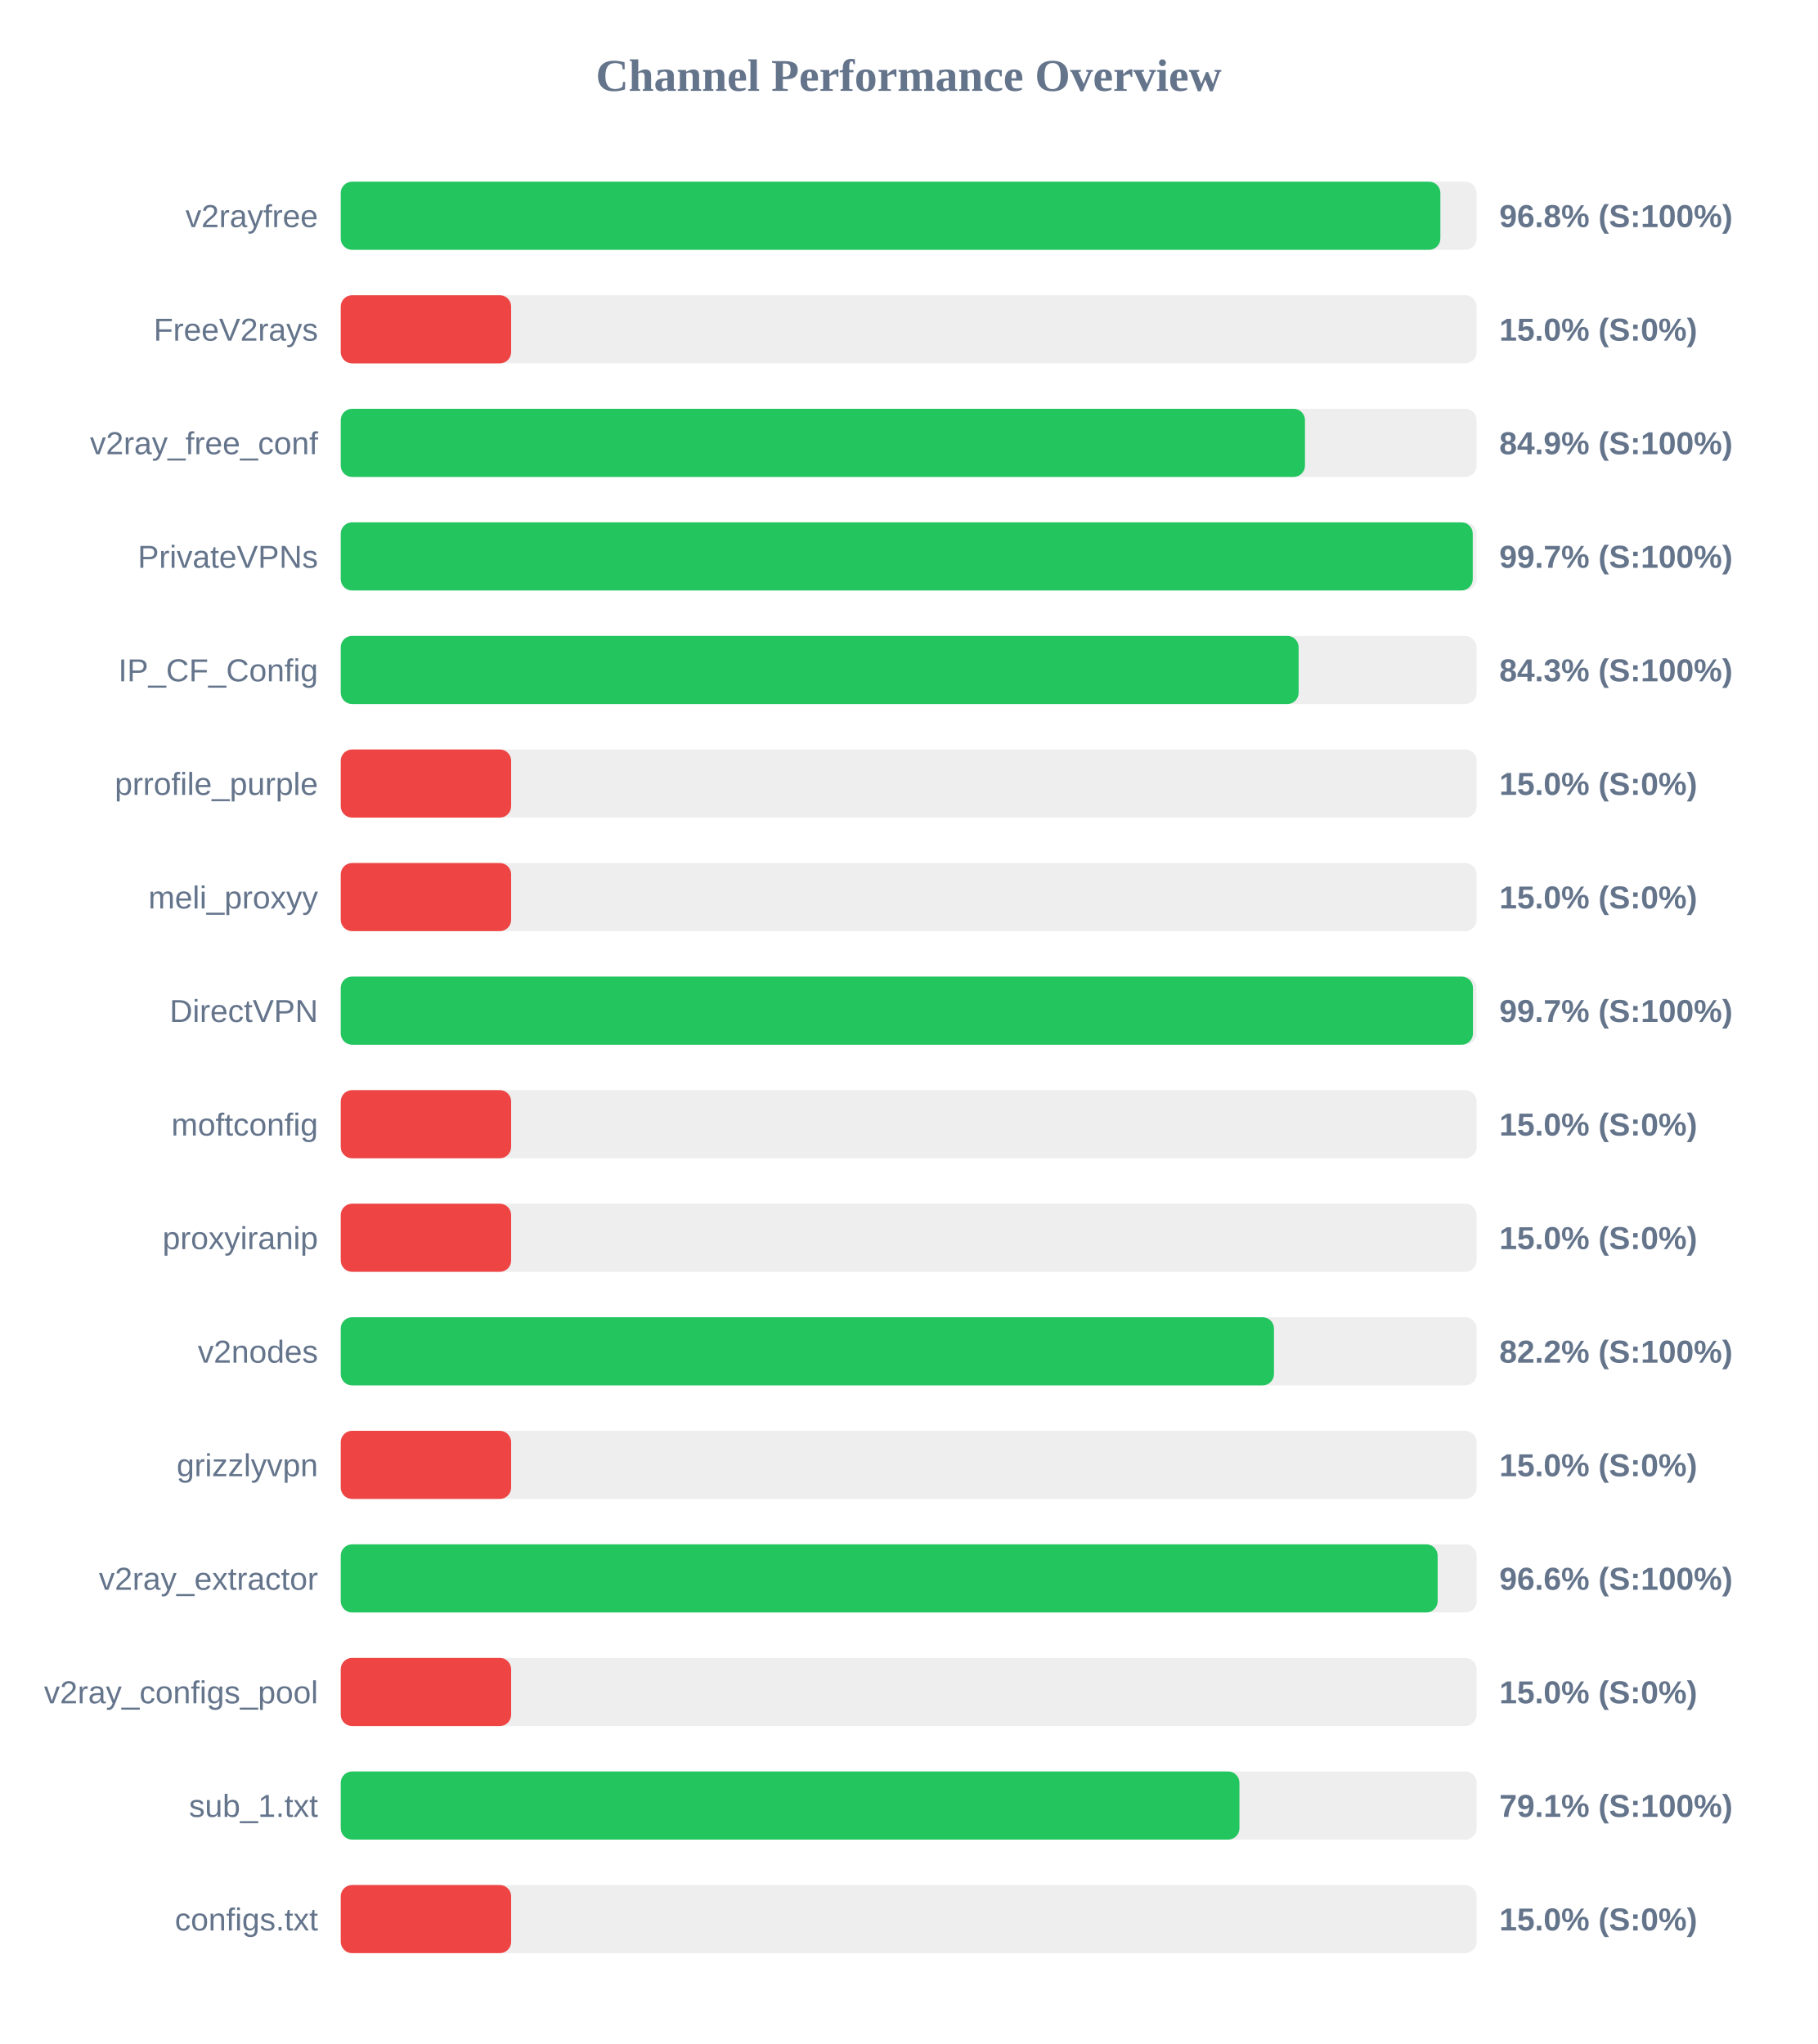
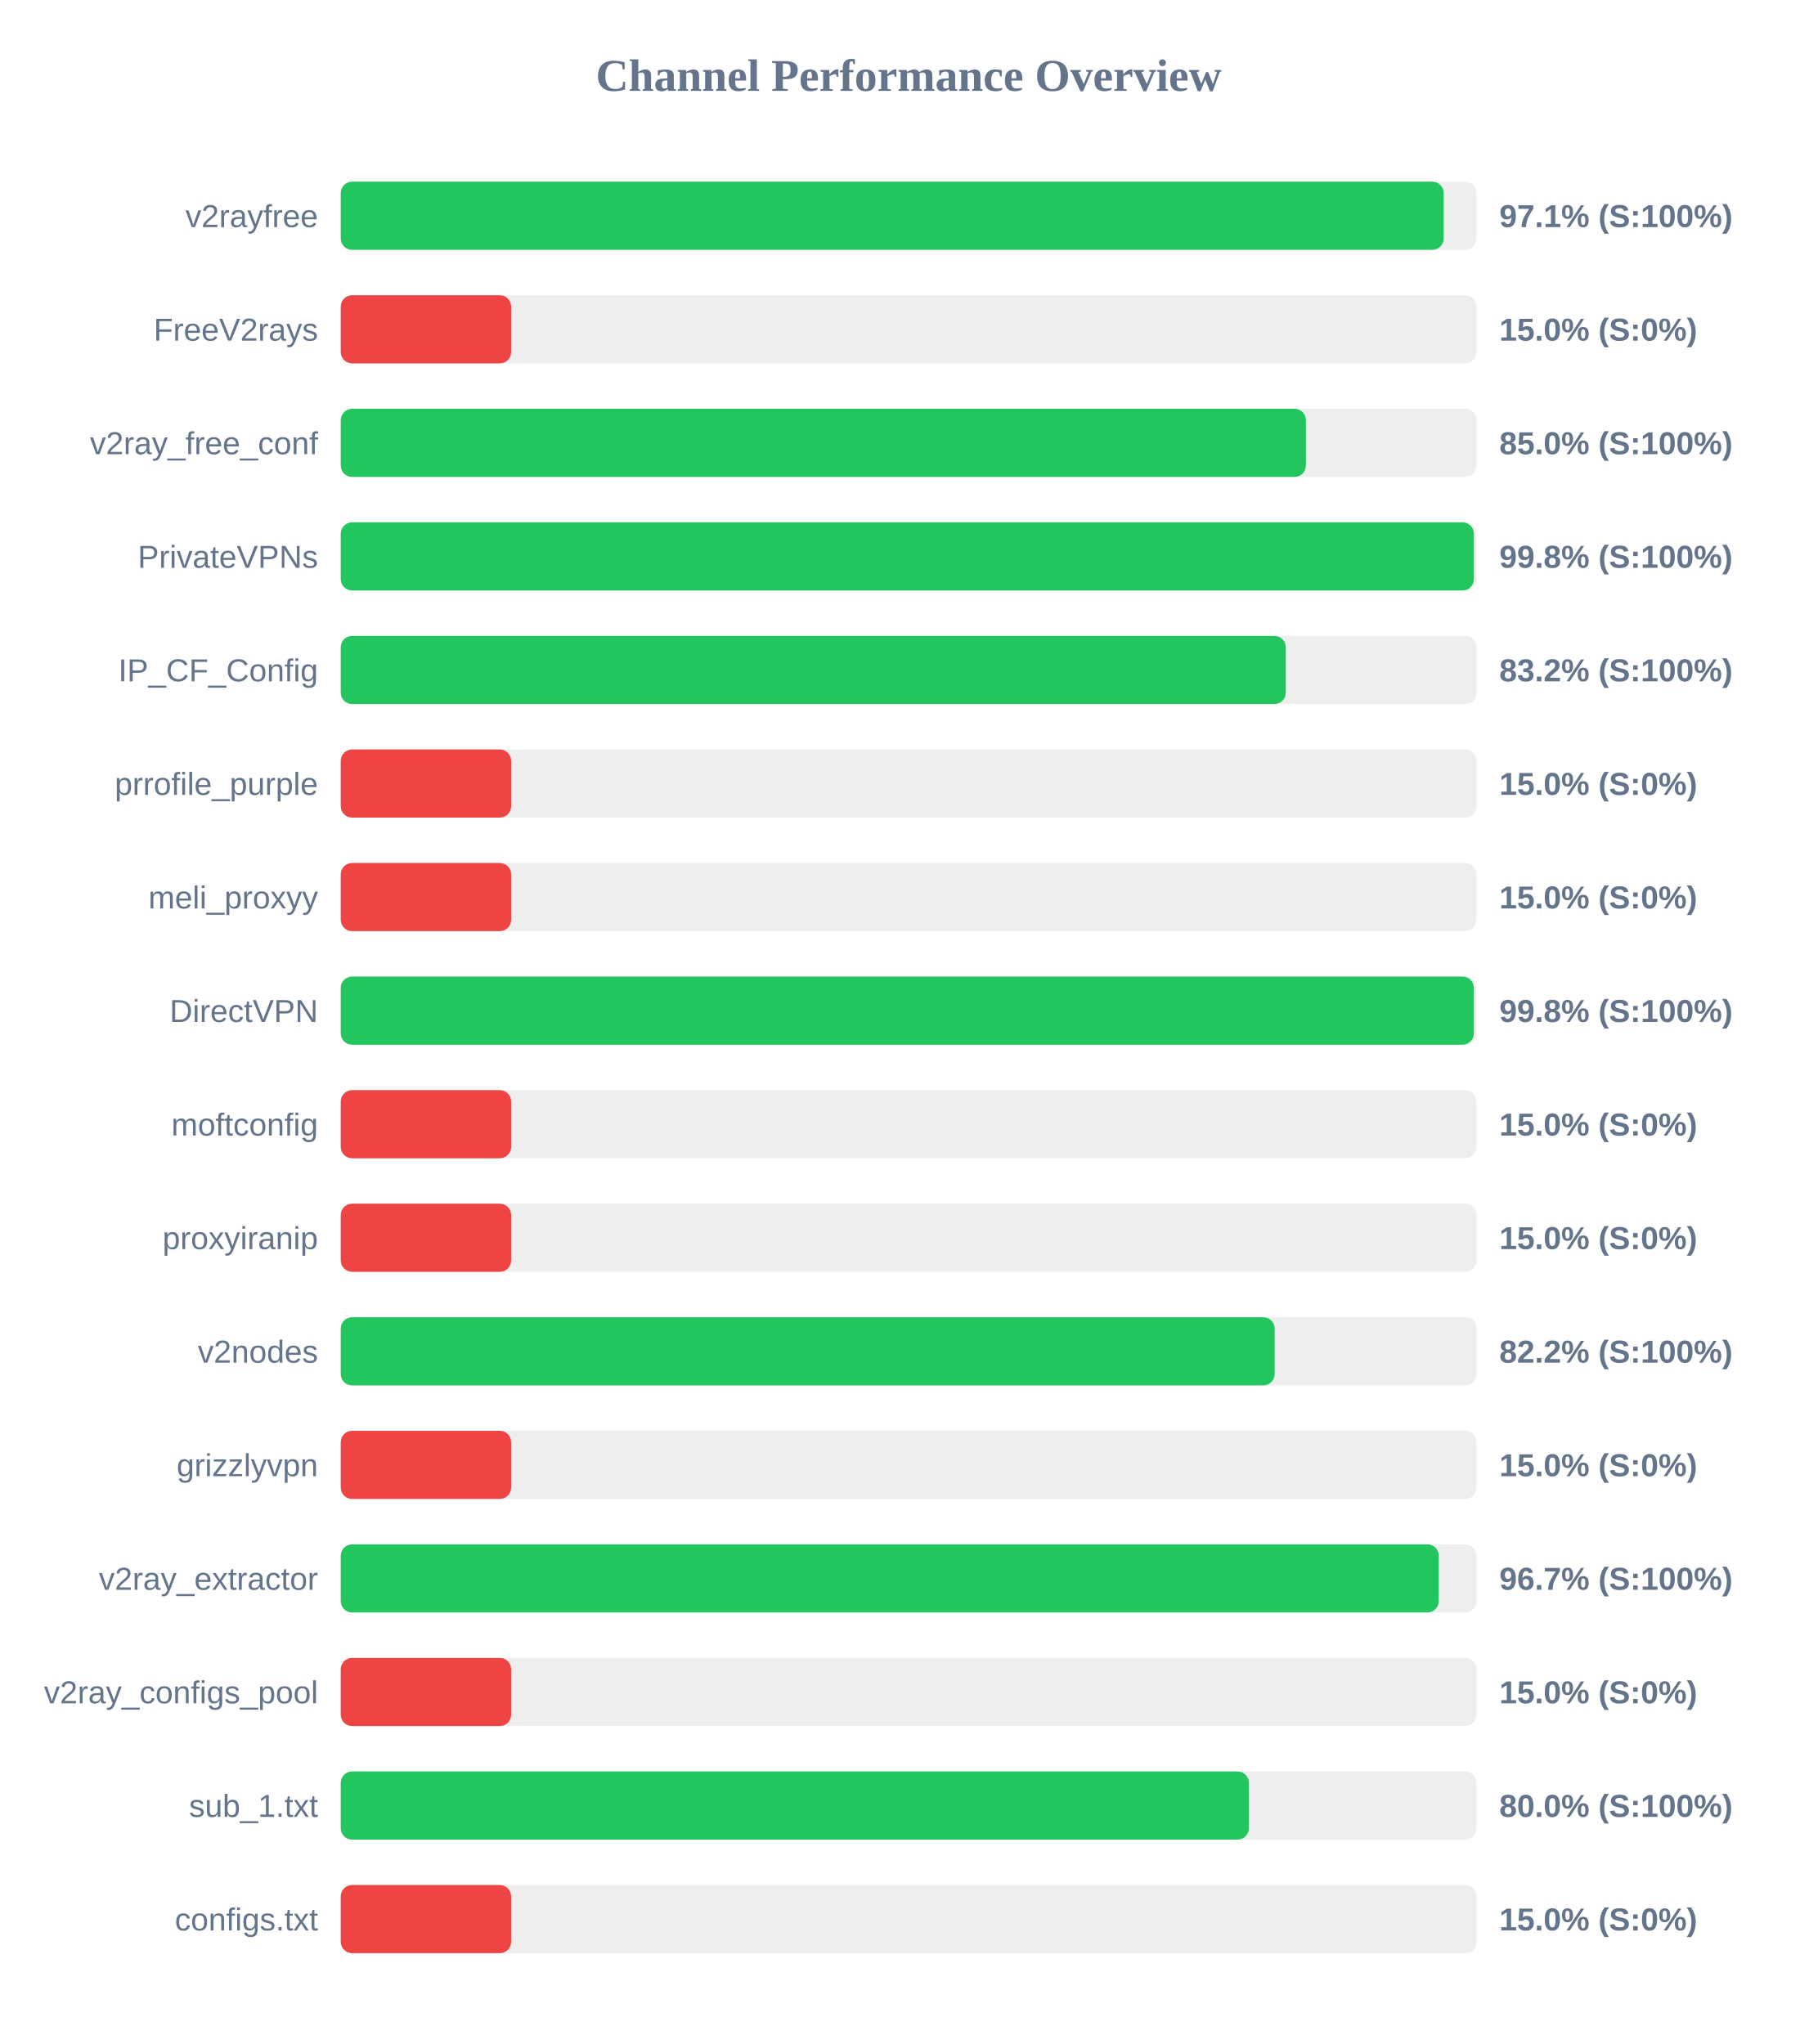
<svg xmlns="http://www.w3.org/2000/svg" width="800" height="900" version="1.1">
  <style>
        .row { font: 14px Arial; fill: #64748b; }
        .score { font: bold 14px Arial; fill: #64748b; }
    </style>
  <text x="400" y="40" text-anchor="middle" font-size="20px" font-weight="bold" fill="#64748b">Channel Performance Overview</text>
  <rect x="150" y="80" width="500" height="30" fill="#eee" rx="5" />
-   <rect x="150" y="80" width="484.05" height="30" fill="#22c55e" rx="5" />
+   <rect x="150" y="80" width="485.5" height="30" fill="#22c55e" rx="5" />
  <text x="140" y="100" text-anchor="end" class="row">v2rayfree</text>
-   <text x="660" y="100" text-anchor="start" class="score">96.8% (S:100%)</text>
+   <text x="660" y="100" text-anchor="start" class="score">97.1% (S:100%)</text>
  <rect x="150" y="130" width="500" height="30" fill="#eee" rx="5" />
  <rect x="150" y="130" width="75.0" height="30" fill="#ef4444" rx="5" />
  <text x="140" y="150" text-anchor="end" class="row">FreeV2rays</text>
  <text x="660" y="150" text-anchor="start" class="score">15.0% (S:0%)</text>
  <rect x="150" y="180" width="500" height="30" fill="#eee" rx="5" />
-   <rect x="150" y="180" width="424.45" height="30" fill="#22c55e" rx="5" />
+   <rect x="150" y="180" width="424.85" height="30" fill="#22c55e" rx="5" />
  <text x="140" y="200" text-anchor="end" class="row">v2ray_free_conf</text>
-   <text x="660" y="200" text-anchor="start" class="score">84.9% (S:100%)</text>
+   <text x="660" y="200" text-anchor="start" class="score">85.0% (S:100%)</text>
  <rect x="150" y="230" width="500" height="30" fill="#eee" rx="5" />
-   <rect x="150" y="230" width="498.3" height="30" fill="#22c55e" rx="5" />
+   <rect x="150" y="230" width="498.8" height="30" fill="#22c55e" rx="5" />
  <text x="140" y="250" text-anchor="end" class="row">PrivateVPNs</text>
-   <text x="660" y="250" text-anchor="start" class="score">99.7% (S:100%)</text>
+   <text x="660" y="250" text-anchor="start" class="score">99.8% (S:100%)</text>
  <rect x="150" y="280" width="500" height="30" fill="#eee" rx="5" />
-   <rect x="150" y="280" width="421.65" height="30" fill="#22c55e" rx="5" />
+   <rect x="150" y="280" width="416.0" height="30" fill="#22c55e" rx="5" />
  <text x="140" y="300" text-anchor="end" class="row">IP_CF_Config</text>
-   <text x="660" y="300" text-anchor="start" class="score">84.3% (S:100%)</text>
+   <text x="660" y="300" text-anchor="start" class="score">83.2% (S:100%)</text>
  <rect x="150" y="330" width="500" height="30" fill="#eee" rx="5" />
  <rect x="150" y="330" width="75.0" height="30" fill="#ef4444" rx="5" />
  <text x="140" y="350" text-anchor="end" class="row">prrofile_purple</text>
  <text x="660" y="350" text-anchor="start" class="score">15.0% (S:0%)</text>
  <rect x="150" y="380" width="500" height="30" fill="#eee" rx="5" />
  <rect x="150" y="380" width="75.0" height="30" fill="#ef4444" rx="5" />
  <text x="140" y="400" text-anchor="end" class="row">meli_proxyy</text>
  <text x="660" y="400" text-anchor="start" class="score">15.0% (S:0%)</text>
  <rect x="150" y="430" width="500" height="30" fill="#eee" rx="5" />
-   <rect x="150" y="430" width="498.4" height="30" fill="#22c55e" rx="5" />
+   <rect x="150" y="430" width="498.8" height="30" fill="#22c55e" rx="5" />
  <text x="140" y="450" text-anchor="end" class="row">DirectVPN</text>
-   <text x="660" y="450" text-anchor="start" class="score">99.7% (S:100%)</text>
+   <text x="660" y="450" text-anchor="start" class="score">99.8% (S:100%)</text>
  <rect x="150" y="480" width="500" height="30" fill="#eee" rx="5" />
  <rect x="150" y="480" width="75.0" height="30" fill="#ef4444" rx="5" />
  <text x="140" y="500" text-anchor="end" class="row">moftconfig</text>
  <text x="660" y="500" text-anchor="start" class="score">15.0% (S:0%)</text>
  <rect x="150" y="530" width="500" height="30" fill="#eee" rx="5" />
  <rect x="150" y="530" width="75.0" height="30" fill="#ef4444" rx="5" />
  <text x="140" y="550" text-anchor="end" class="row">proxyiranip</text>
  <text x="660" y="550" text-anchor="start" class="score">15.0% (S:0%)</text>
  <rect x="150" y="580" width="500" height="30" fill="#eee" rx="5" />
-   <rect x="150" y="580" width="410.8" height="30" fill="#22c55e" rx="5" />
+   <rect x="150" y="580" width="411.1" height="30" fill="#22c55e" rx="5" />
  <text x="140" y="600" text-anchor="end" class="row">v2nodes</text>
  <text x="660" y="600" text-anchor="start" class="score">82.2% (S:100%)</text>
  <rect x="150" y="630" width="500" height="30" fill="#eee" rx="5" />
  <rect x="150" y="630" width="75.0" height="30" fill="#ef4444" rx="5" />
  <text x="140" y="650" text-anchor="end" class="row">grizzlyvpn</text>
  <text x="660" y="650" text-anchor="start" class="score">15.0% (S:0%)</text>
  <rect x="150" y="680" width="500" height="30" fill="#eee" rx="5" />
-   <rect x="150" y="680" width="482.85" height="30" fill="#22c55e" rx="5" />
+   <rect x="150" y="680" width="483.35" height="30" fill="#22c55e" rx="5" />
  <text x="140" y="700" text-anchor="end" class="row">v2ray_extractor</text>
-   <text x="660" y="700" text-anchor="start" class="score">96.6% (S:100%)</text>
+   <text x="660" y="700" text-anchor="start" class="score">96.7% (S:100%)</text>
  <rect x="150" y="730" width="500" height="30" fill="#eee" rx="5" />
  <rect x="150" y="730" width="75.0" height="30" fill="#ef4444" rx="5" />
  <text x="140" y="750" text-anchor="end" class="row">v2ray_configs_pool</text>
  <text x="660" y="750" text-anchor="start" class="score">15.0% (S:0%)</text>
  <rect x="150" y="780" width="500" height="30" fill="#eee" rx="5" />
-   <rect x="150" y="780" width="395.6" height="30" fill="#22c55e" rx="5" />
+   <rect x="150" y="780" width="399.75" height="30" fill="#22c55e" rx="5" />
  <text x="140" y="800" text-anchor="end" class="row">sub_1.txt</text>
-   <text x="660" y="800" text-anchor="start" class="score">79.1% (S:100%)</text>
+   <text x="660" y="800" text-anchor="start" class="score">80.0% (S:100%)</text>
  <rect x="150" y="830" width="500" height="30" fill="#eee" rx="5" />
  <rect x="150" y="830" width="75.0" height="30" fill="#ef4444" rx="5" />
  <text x="140" y="850" text-anchor="end" class="row">configs.txt</text>
  <text x="660" y="850" text-anchor="start" class="score">15.0% (S:0%)</text>
</svg>
